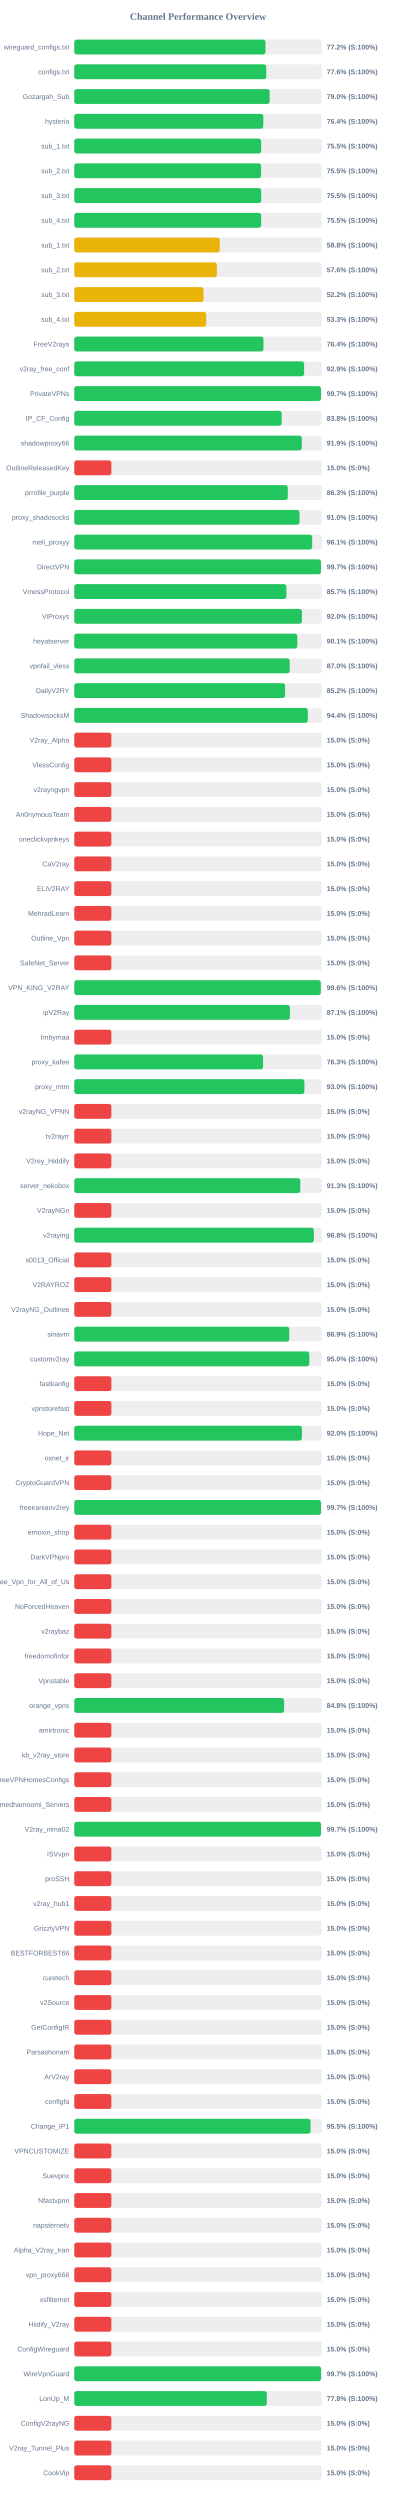
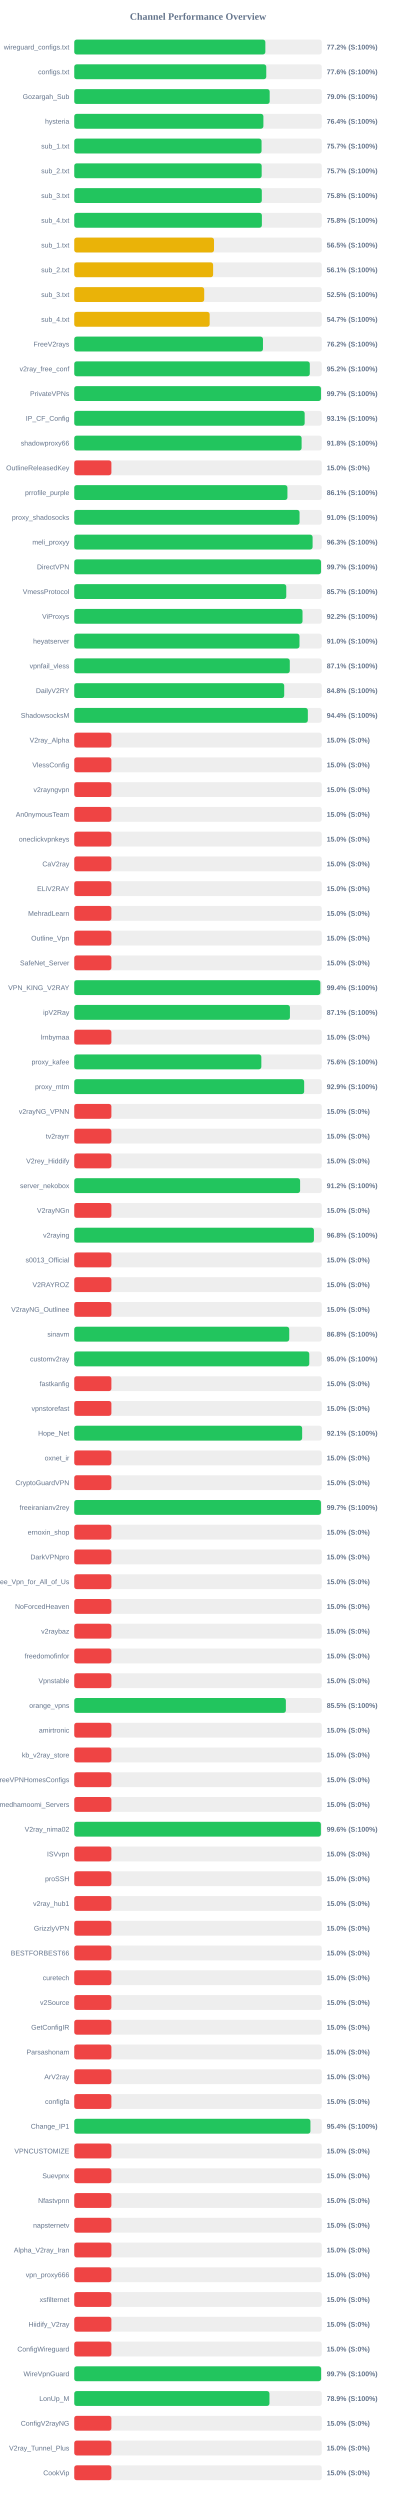
<svg xmlns="http://www.w3.org/2000/svg" width="800" height="5050" version="1.1">
  <style>
        .row { font: 14px Arial; fill: #64748b; }
        .score { font: bold 14px Arial; fill: #64748b; }
    </style>
  <text x="400" y="40" text-anchor="middle" font-size="20px" font-weight="bold" fill="#64748b">Channel Performance Overview</text>
  <rect x="150" y="80" width="500" height="30" fill="#eee" rx="5" />
-   <rect x="150" y="80" width="386.25" height="30" fill="#22c55e" rx="5" />
+   <rect x="150" y="80" width="386.0" height="30" fill="#22c55e" rx="5" />
  <text x="140" y="100" text-anchor="end" class="row">wireguard_configs.txt</text>
  <text x="660" y="100" text-anchor="start" class="score">77.2% (S:100%)</text>
  <rect x="150" y="130" width="500" height="30" fill="#eee" rx="5" />
  <rect x="150" y="130" width="387.85" height="30" fill="#22c55e" rx="5" />
  <text x="140" y="150" text-anchor="end" class="row">configs.txt</text>
  <text x="660" y="150" text-anchor="start" class="score">77.6% (S:100%)</text>
  <rect x="150" y="180" width="500" height="30" fill="#eee" rx="5" />
  <rect x="150" y="180" width="394.75" height="30" fill="#22c55e" rx="5" />
  <text x="140" y="200" text-anchor="end" class="row">Gozargah_Sub</text>
  <text x="660" y="200" text-anchor="start" class="score">79.0% (S:100%)</text>
  <rect x="150" y="230" width="500" height="30" fill="#eee" rx="5" />
-   <rect x="150" y="230" width="381.9" height="30" fill="#22c55e" rx="5" />
+   <rect x="150" y="230" width="382.05" height="30" fill="#22c55e" rx="5" />
  <text x="140" y="250" text-anchor="end" class="row">hysteria</text>
  <text x="660" y="250" text-anchor="start" class="score">76.4% (S:100%)</text>
  <rect x="150" y="280" width="500" height="30" fill="#eee" rx="5" />
-   <rect x="150" y="280" width="377.55" height="30" fill="#22c55e" rx="5" />
+   <rect x="150" y="280" width="378.35" height="30" fill="#22c55e" rx="5" />
  <text x="140" y="300" text-anchor="end" class="row">sub_1.txt</text>
-   <text x="660" y="300" text-anchor="start" class="score">75.5% (S:100%)</text>
+   <text x="660" y="300" text-anchor="start" class="score">75.7% (S:100%)</text>
  <rect x="150" y="330" width="500" height="30" fill="#eee" rx="5" />
-   <rect x="150" y="330" width="377.35" height="30" fill="#22c55e" rx="5" />
+   <rect x="150" y="330" width="378.6" height="30" fill="#22c55e" rx="5" />
  <text x="140" y="350" text-anchor="end" class="row">sub_2.txt</text>
-   <text x="660" y="350" text-anchor="start" class="score">75.5% (S:100%)</text>
+   <text x="660" y="350" text-anchor="start" class="score">75.7% (S:100%)</text>
  <rect x="150" y="380" width="500" height="30" fill="#eee" rx="5" />
-   <rect x="150" y="380" width="377.65" height="30" fill="#22c55e" rx="5" />
+   <rect x="150" y="380" width="378.85" height="30" fill="#22c55e" rx="5" />
  <text x="140" y="400" text-anchor="end" class="row">sub_3.txt</text>
-   <text x="660" y="400" text-anchor="start" class="score">75.5% (S:100%)</text>
+   <text x="660" y="400" text-anchor="start" class="score">75.8% (S:100%)</text>
  <rect x="150" y="430" width="500" height="30" fill="#eee" rx="5" />
-   <rect x="150" y="430" width="377.55" height="30" fill="#22c55e" rx="5" />
+   <rect x="150" y="430" width="379.0" height="30" fill="#22c55e" rx="5" />
  <text x="140" y="450" text-anchor="end" class="row">sub_4.txt</text>
-   <text x="660" y="450" text-anchor="start" class="score">75.5% (S:100%)</text>
+   <text x="660" y="450" text-anchor="start" class="score">75.8% (S:100%)</text>
  <rect x="150" y="480" width="500" height="30" fill="#eee" rx="5" />
-   <rect x="150" y="480" width="293.95" height="30" fill="#eab308" rx="5" />
+   <rect x="150" y="480" width="282.3" height="30" fill="#eab308" rx="5" />
  <text x="140" y="500" text-anchor="end" class="row">sub_1.txt</text>
-   <text x="660" y="500" text-anchor="start" class="score">58.8% (S:100%)</text>
+   <text x="660" y="500" text-anchor="start" class="score">56.5% (S:100%)</text>
  <rect x="150" y="530" width="500" height="30" fill="#eee" rx="5" />
-   <rect x="150" y="530" width="288.1" height="30" fill="#eab308" rx="5" />
+   <rect x="150" y="530" width="280.5" height="30" fill="#eab308" rx="5" />
  <text x="140" y="550" text-anchor="end" class="row">sub_2.txt</text>
-   <text x="660" y="550" text-anchor="start" class="score">57.6% (S:100%)</text>
+   <text x="660" y="550" text-anchor="start" class="score">56.1% (S:100%)</text>
  <rect x="150" y="580" width="500" height="30" fill="#eee" rx="5" />
-   <rect x="150" y="580" width="261.1" height="30" fill="#eab308" rx="5" />
+   <rect x="150" y="580" width="262.5" height="30" fill="#eab308" rx="5" />
  <text x="140" y="600" text-anchor="end" class="row">sub_3.txt</text>
-   <text x="660" y="600" text-anchor="start" class="score">52.2% (S:100%)</text>
+   <text x="660" y="600" text-anchor="start" class="score">52.5% (S:100%)</text>
  <rect x="150" y="630" width="500" height="30" fill="#eee" rx="5" />
-   <rect x="150" y="630" width="266.5" height="30" fill="#eab308" rx="5" />
+   <rect x="150" y="630" width="273.5" height="30" fill="#eab308" rx="5" />
  <text x="140" y="650" text-anchor="end" class="row">sub_4.txt</text>
-   <text x="660" y="650" text-anchor="start" class="score">53.3% (S:100%)</text>
+   <text x="660" y="650" text-anchor="start" class="score">54.7% (S:100%)</text>
  <rect x="150" y="680" width="500" height="30" fill="#eee" rx="5" />
-   <rect x="150" y="680" width="382.15" height="30" fill="#22c55e" rx="5" />
+   <rect x="150" y="680" width="381.2" height="30" fill="#22c55e" rx="5" />
  <text x="140" y="700" text-anchor="end" class="row">FreeV2rays</text>
-   <text x="660" y="700" text-anchor="start" class="score">76.4% (S:100%)</text>
+   <text x="660" y="700" text-anchor="start" class="score">76.2% (S:100%)</text>
  <rect x="150" y="730" width="500" height="30" fill="#eee" rx="5" />
-   <rect x="150" y="730" width="464.3" height="30" fill="#22c55e" rx="5" />
+   <rect x="150" y="730" width="475.8" height="30" fill="#22c55e" rx="5" />
  <text x="140" y="750" text-anchor="end" class="row">v2ray_free_conf</text>
-   <text x="660" y="750" text-anchor="start" class="score">92.9% (S:100%)</text>
+   <text x="660" y="750" text-anchor="start" class="score">95.2% (S:100%)</text>
  <rect x="150" y="780" width="500" height="30" fill="#eee" rx="5" />
-   <rect x="150" y="780" width="498.4" height="30" fill="#22c55e" rx="5" />
+   <rect x="150" y="780" width="498.35" height="30" fill="#22c55e" rx="5" />
  <text x="140" y="800" text-anchor="end" class="row">PrivateVPNs</text>
  <text x="660" y="800" text-anchor="start" class="score">99.7% (S:100%)</text>
  <rect x="150" y="830" width="500" height="30" fill="#eee" rx="5" />
-   <rect x="150" y="830" width="418.95" height="30" fill="#22c55e" rx="5" />
+   <rect x="150" y="830" width="465.45" height="30" fill="#22c55e" rx="5" />
  <text x="140" y="850" text-anchor="end" class="row">IP_CF_Config</text>
-   <text x="660" y="850" text-anchor="start" class="score">83.8% (S:100%)</text>
+   <text x="660" y="850" text-anchor="start" class="score">93.1% (S:100%)</text>
  <rect x="150" y="880" width="500" height="30" fill="#eee" rx="5" />
-   <rect x="150" y="880" width="459.65" height="30" fill="#22c55e" rx="5" />
+   <rect x="150" y="880" width="459.25" height="30" fill="#22c55e" rx="5" />
  <text x="140" y="900" text-anchor="end" class="row">shadowproxy66</text>
-   <text x="660" y="900" text-anchor="start" class="score">91.9% (S:100%)</text>
+   <text x="660" y="900" text-anchor="start" class="score">91.8% (S:100%)</text>
  <rect x="150" y="930" width="500" height="30" fill="#eee" rx="5" />
  <rect x="150" y="930" width="75.0" height="30" fill="#ef4444" rx="5" />
  <text x="140" y="950" text-anchor="end" class="row">OutlineReleasedKey</text>
  <text x="660" y="950" text-anchor="start" class="score">15.0% (S:0%)</text>
  <rect x="150" y="980" width="500" height="30" fill="#eee" rx="5" />
-   <rect x="150" y="980" width="431.35" height="30" fill="#22c55e" rx="5" />
+   <rect x="150" y="980" width="430.6" height="30" fill="#22c55e" rx="5" />
  <text x="140" y="1000" text-anchor="end" class="row">prrofile_purple</text>
-   <text x="660" y="1000" text-anchor="start" class="score">86.3% (S:100%)</text>
+   <text x="660" y="1000" text-anchor="start" class="score">86.1% (S:100%)</text>
  <rect x="150" y="1030" width="500" height="30" fill="#eee" rx="5" />
-   <rect x="150" y="1030" width="455.05" height="30" fill="#22c55e" rx="5" />
+   <rect x="150" y="1030" width="455.1" height="30" fill="#22c55e" rx="5" />
  <text x="140" y="1050" text-anchor="end" class="row">proxy_shadosocks</text>
  <text x="660" y="1050" text-anchor="start" class="score">91.0% (S:100%)</text>
  <rect x="150" y="1080" width="500" height="30" fill="#eee" rx="5" />
-   <rect x="150" y="1080" width="480.6" height="30" fill="#22c55e" rx="5" />
+   <rect x="150" y="1080" width="481.45" height="30" fill="#22c55e" rx="5" />
  <text x="140" y="1100" text-anchor="end" class="row">meli_proxyy</text>
-   <text x="660" y="1100" text-anchor="start" class="score">96.1% (S:100%)</text>
+   <text x="660" y="1100" text-anchor="start" class="score">96.3% (S:100%)</text>
  <rect x="150" y="1130" width="500" height="30" fill="#eee" rx="5" />
-   <rect x="150" y="1130" width="498.35" height="30" fill="#22c55e" rx="5" />
+   <rect x="150" y="1130" width="498.45" height="30" fill="#22c55e" rx="5" />
  <text x="140" y="1150" text-anchor="end" class="row">DirectVPN</text>
  <text x="660" y="1150" text-anchor="start" class="score">99.7% (S:100%)</text>
  <rect x="150" y="1180" width="500" height="30" fill="#eee" rx="5" />
-   <rect x="150" y="1180" width="428.5" height="30" fill="#22c55e" rx="5" />
+   <rect x="150" y="1180" width="428.25" height="30" fill="#22c55e" rx="5" />
  <text x="140" y="1200" text-anchor="end" class="row">VmessProtocol</text>
  <text x="660" y="1200" text-anchor="start" class="score">85.7% (S:100%)</text>
  <rect x="150" y="1230" width="500" height="30" fill="#eee" rx="5" />
-   <rect x="150" y="1230" width="459.9" height="30" fill="#22c55e" rx="5" />
+   <rect x="150" y="1230" width="461.1" height="30" fill="#22c55e" rx="5" />
  <text x="140" y="1250" text-anchor="end" class="row">ViProxys</text>
-   <text x="660" y="1250" text-anchor="start" class="score">92.0% (S:100%)</text>
+   <text x="660" y="1250" text-anchor="start" class="score">92.2% (S:100%)</text>
  <rect x="150" y="1280" width="500" height="30" fill="#eee" rx="5" />
-   <rect x="150" y="1280" width="450.65" height="30" fill="#22c55e" rx="5" />
+   <rect x="150" y="1280" width="454.95" height="30" fill="#22c55e" rx="5" />
  <text x="140" y="1300" text-anchor="end" class="row">heyatserver</text>
-   <text x="660" y="1300" text-anchor="start" class="score">90.1% (S:100%)</text>
+   <text x="660" y="1300" text-anchor="start" class="score">91.0% (S:100%)</text>
  <rect x="150" y="1330" width="500" height="30" fill="#eee" rx="5" />
-   <rect x="150" y="1330" width="435.2" height="30" fill="#22c55e" rx="5" />
+   <rect x="150" y="1330" width="435.4" height="30" fill="#22c55e" rx="5" />
  <text x="140" y="1350" text-anchor="end" class="row">vpnfail_vless</text>
-   <text x="660" y="1350" text-anchor="start" class="score">87.0% (S:100%)</text>
+   <text x="660" y="1350" text-anchor="start" class="score">87.1% (S:100%)</text>
  <rect x="150" y="1380" width="500" height="30" fill="#eee" rx="5" />
-   <rect x="150" y="1380" width="425.9" height="30" fill="#22c55e" rx="5" />
+   <rect x="150" y="1380" width="424.1" height="30" fill="#22c55e" rx="5" />
  <text x="140" y="1400" text-anchor="end" class="row">DailyV2RY</text>
-   <text x="660" y="1400" text-anchor="start" class="score">85.2% (S:100%)</text>
+   <text x="660" y="1400" text-anchor="start" class="score">84.8% (S:100%)</text>
  <rect x="150" y="1430" width="500" height="30" fill="#eee" rx="5" />
-   <rect x="150" y="1430" width="471.8" height="30" fill="#22c55e" rx="5" />
+   <rect x="150" y="1430" width="471.85" height="30" fill="#22c55e" rx="5" />
  <text x="140" y="1450" text-anchor="end" class="row">ShadowsocksM</text>
  <text x="660" y="1450" text-anchor="start" class="score">94.4% (S:100%)</text>
  <rect x="150" y="1480" width="500" height="30" fill="#eee" rx="5" />
  <rect x="150" y="1480" width="75.0" height="30" fill="#ef4444" rx="5" />
  <text x="140" y="1500" text-anchor="end" class="row">V2ray_Alpha</text>
  <text x="660" y="1500" text-anchor="start" class="score">15.0% (S:0%)</text>
  <rect x="150" y="1530" width="500" height="30" fill="#eee" rx="5" />
  <rect x="150" y="1530" width="75.0" height="30" fill="#ef4444" rx="5" />
  <text x="140" y="1550" text-anchor="end" class="row">VlessConfig</text>
  <text x="660" y="1550" text-anchor="start" class="score">15.0% (S:0%)</text>
  <rect x="150" y="1580" width="500" height="30" fill="#eee" rx="5" />
  <rect x="150" y="1580" width="75.0" height="30" fill="#ef4444" rx="5" />
  <text x="140" y="1600" text-anchor="end" class="row">v2rayngvpn</text>
  <text x="660" y="1600" text-anchor="start" class="score">15.0% (S:0%)</text>
  <rect x="150" y="1630" width="500" height="30" fill="#eee" rx="5" />
  <rect x="150" y="1630" width="75.0" height="30" fill="#ef4444" rx="5" />
  <text x="140" y="1650" text-anchor="end" class="row">An0nymousTeam</text>
  <text x="660" y="1650" text-anchor="start" class="score">15.0% (S:0%)</text>
  <rect x="150" y="1680" width="500" height="30" fill="#eee" rx="5" />
  <rect x="150" y="1680" width="75.0" height="30" fill="#ef4444" rx="5" />
  <text x="140" y="1700" text-anchor="end" class="row">oneclickvpnkeys</text>
  <text x="660" y="1700" text-anchor="start" class="score">15.0% (S:0%)</text>
  <rect x="150" y="1730" width="500" height="30" fill="#eee" rx="5" />
  <rect x="150" y="1730" width="75.0" height="30" fill="#ef4444" rx="5" />
  <text x="140" y="1750" text-anchor="end" class="row">CaV2ray</text>
  <text x="660" y="1750" text-anchor="start" class="score">15.0% (S:0%)</text>
  <rect x="150" y="1780" width="500" height="30" fill="#eee" rx="5" />
  <rect x="150" y="1780" width="75.0" height="30" fill="#ef4444" rx="5" />
  <text x="140" y="1800" text-anchor="end" class="row">ELiV2RAY</text>
  <text x="660" y="1800" text-anchor="start" class="score">15.0% (S:0%)</text>
  <rect x="150" y="1830" width="500" height="30" fill="#eee" rx="5" />
  <rect x="150" y="1830" width="75.0" height="30" fill="#ef4444" rx="5" />
  <text x="140" y="1850" text-anchor="end" class="row">MehradLearn</text>
  <text x="660" y="1850" text-anchor="start" class="score">15.0% (S:0%)</text>
  <rect x="150" y="1880" width="500" height="30" fill="#eee" rx="5" />
  <rect x="150" y="1880" width="75.0" height="30" fill="#ef4444" rx="5" />
  <text x="140" y="1900" text-anchor="end" class="row">Outline_Vpn</text>
  <text x="660" y="1900" text-anchor="start" class="score">15.0% (S:0%)</text>
  <rect x="150" y="1930" width="500" height="30" fill="#eee" rx="5" />
  <rect x="150" y="1930" width="75.0" height="30" fill="#ef4444" rx="5" />
  <text x="140" y="1950" text-anchor="end" class="row">SafeNet_Server</text>
  <text x="660" y="1950" text-anchor="start" class="score">15.0% (S:0%)</text>
  <rect x="150" y="1980" width="500" height="30" fill="#eee" rx="5" />
-   <rect x="150" y="1980" width="498.0" height="30" fill="#22c55e" rx="5" />
+   <rect x="150" y="1980" width="497.1" height="30" fill="#22c55e" rx="5" />
  <text x="140" y="2000" text-anchor="end" class="row">VPN_KING_V2RAY</text>
-   <text x="660" y="2000" text-anchor="start" class="score">99.6% (S:100%)</text>
+   <text x="660" y="2000" text-anchor="start" class="score">99.4% (S:100%)</text>
  <rect x="150" y="2030" width="500" height="30" fill="#eee" rx="5" />
-   <rect x="150" y="2030" width="435.6" height="30" fill="#22c55e" rx="5" />
+   <rect x="150" y="2030" width="435.65" height="30" fill="#22c55e" rx="5" />
  <text x="140" y="2050" text-anchor="end" class="row">ipV2Ray</text>
  <text x="660" y="2050" text-anchor="start" class="score">87.1% (S:100%)</text>
  <rect x="150" y="2080" width="500" height="30" fill="#eee" rx="5" />
  <rect x="150" y="2080" width="75.0" height="30" fill="#ef4444" rx="5" />
  <text x="140" y="2100" text-anchor="end" class="row">lrnbymaa</text>
  <text x="660" y="2100" text-anchor="start" class="score">15.0% (S:0%)</text>
  <rect x="150" y="2130" width="500" height="30" fill="#eee" rx="5" />
-   <rect x="150" y="2130" width="381.4" height="30" fill="#22c55e" rx="5" />
+   <rect x="150" y="2130" width="377.9" height="30" fill="#22c55e" rx="5" />
  <text x="140" y="2150" text-anchor="end" class="row">proxy_kafee</text>
-   <text x="660" y="2150" text-anchor="start" class="score">76.3% (S:100%)</text>
+   <text x="660" y="2150" text-anchor="start" class="score">75.6% (S:100%)</text>
  <rect x="150" y="2180" width="500" height="30" fill="#eee" rx="5" />
-   <rect x="150" y="2180" width="464.9" height="30" fill="#22c55e" rx="5" />
+   <rect x="150" y="2180" width="464.4" height="30" fill="#22c55e" rx="5" />
  <text x="140" y="2200" text-anchor="end" class="row">proxy_mtm</text>
-   <text x="660" y="2200" text-anchor="start" class="score">93.0% (S:100%)</text>
+   <text x="660" y="2200" text-anchor="start" class="score">92.9% (S:100%)</text>
  <rect x="150" y="2230" width="500" height="30" fill="#eee" rx="5" />
  <rect x="150" y="2230" width="75.0" height="30" fill="#ef4444" rx="5" />
  <text x="140" y="2250" text-anchor="end" class="row">v2rayNG_VPNN</text>
  <text x="660" y="2250" text-anchor="start" class="score">15.0% (S:0%)</text>
  <rect x="150" y="2280" width="500" height="30" fill="#eee" rx="5" />
  <rect x="150" y="2280" width="75.0" height="30" fill="#ef4444" rx="5" />
  <text x="140" y="2300" text-anchor="end" class="row">tv2rayrr</text>
  <text x="660" y="2300" text-anchor="start" class="score">15.0% (S:0%)</text>
  <rect x="150" y="2330" width="500" height="30" fill="#eee" rx="5" />
  <rect x="150" y="2330" width="75.0" height="30" fill="#ef4444" rx="5" />
  <text x="140" y="2350" text-anchor="end" class="row">V2rey_Hiddify</text>
  <text x="660" y="2350" text-anchor="start" class="score">15.0% (S:0%)</text>
  <rect x="150" y="2380" width="500" height="30" fill="#eee" rx="5" />
-   <rect x="150" y="2380" width="456.65" height="30" fill="#22c55e" rx="5" />
+   <rect x="150" y="2380" width="456.2" height="30" fill="#22c55e" rx="5" />
  <text x="140" y="2400" text-anchor="end" class="row">server_nekobox</text>
-   <text x="660" y="2400" text-anchor="start" class="score">91.3% (S:100%)</text>
+   <text x="660" y="2400" text-anchor="start" class="score">91.2% (S:100%)</text>
  <rect x="150" y="2430" width="500" height="30" fill="#eee" rx="5" />
  <rect x="150" y="2430" width="75.0" height="30" fill="#ef4444" rx="5" />
  <text x="140" y="2450" text-anchor="end" class="row">V2rayNGn</text>
  <text x="660" y="2450" text-anchor="start" class="score">15.0% (S:0%)</text>
  <rect x="150" y="2480" width="500" height="30" fill="#eee" rx="5" />
-   <rect x="150" y="2480" width="484.0" height="30" fill="#22c55e" rx="5" />
+   <rect x="150" y="2480" width="484.15" height="30" fill="#22c55e" rx="5" />
  <text x="140" y="2500" text-anchor="end" class="row">v2raying</text>
  <text x="660" y="2500" text-anchor="start" class="score">96.8% (S:100%)</text>
  <rect x="150" y="2530" width="500" height="30" fill="#eee" rx="5" />
  <rect x="150" y="2530" width="75.0" height="30" fill="#ef4444" rx="5" />
  <text x="140" y="2550" text-anchor="end" class="row">s0013_Official</text>
  <text x="660" y="2550" text-anchor="start" class="score">15.0% (S:0%)</text>
  <rect x="150" y="2580" width="500" height="30" fill="#eee" rx="5" />
  <rect x="150" y="2580" width="75.0" height="30" fill="#ef4444" rx="5" />
  <text x="140" y="2600" text-anchor="end" class="row">V2RAYROZ</text>
  <text x="660" y="2600" text-anchor="start" class="score">15.0% (S:0%)</text>
  <rect x="150" y="2630" width="500" height="30" fill="#eee" rx="5" />
  <rect x="150" y="2630" width="75.0" height="30" fill="#ef4444" rx="5" />
  <text x="140" y="2650" text-anchor="end" class="row">V2rayNG_Outlinee</text>
  <text x="660" y="2650" text-anchor="start" class="score">15.0% (S:0%)</text>
  <rect x="150" y="2680" width="500" height="30" fill="#eee" rx="5" />
-   <rect x="150" y="2680" width="434.4" height="30" fill="#22c55e" rx="5" />
+   <rect x="150" y="2680" width="434.25" height="30" fill="#22c55e" rx="5" />
  <text x="140" y="2700" text-anchor="end" class="row">sinavm</text>
-   <text x="660" y="2700" text-anchor="start" class="score">86.9% (S:100%)</text>
+   <text x="660" y="2700" text-anchor="start" class="score">86.8% (S:100%)</text>
  <rect x="150" y="2730" width="500" height="30" fill="#eee" rx="5" />
-   <rect x="150" y="2730" width="474.8" height="30" fill="#22c55e" rx="5" />
+   <rect x="150" y="2730" width="474.75" height="30" fill="#22c55e" rx="5" />
  <text x="140" y="2750" text-anchor="end" class="row">customv2ray</text>
  <text x="660" y="2750" text-anchor="start" class="score">95.0% (S:100%)</text>
  <rect x="150" y="2780" width="500" height="30" fill="#eee" rx="5" />
  <rect x="150" y="2780" width="75.0" height="30" fill="#ef4444" rx="5" />
  <text x="140" y="2800" text-anchor="end" class="row">fastkanfig</text>
  <text x="660" y="2800" text-anchor="start" class="score">15.0% (S:0%)</text>
  <rect x="150" y="2830" width="500" height="30" fill="#eee" rx="5" />
  <rect x="150" y="2830" width="75.0" height="30" fill="#ef4444" rx="5" />
  <text x="140" y="2850" text-anchor="end" class="row">vpnstorefast</text>
  <text x="660" y="2850" text-anchor="start" class="score">15.0% (S:0%)</text>
  <rect x="150" y="2880" width="500" height="30" fill="#eee" rx="5" />
-   <rect x="150" y="2880" width="459.9" height="30" fill="#22c55e" rx="5" />
+   <rect x="150" y="2880" width="460.35" height="30" fill="#22c55e" rx="5" />
  <text x="140" y="2900" text-anchor="end" class="row">Hope_Net</text>
-   <text x="660" y="2900" text-anchor="start" class="score">92.0% (S:100%)</text>
+   <text x="660" y="2900" text-anchor="start" class="score">92.1% (S:100%)</text>
  <rect x="150" y="2930" width="500" height="30" fill="#eee" rx="5" />
  <rect x="150" y="2930" width="75.0" height="30" fill="#ef4444" rx="5" />
  <text x="140" y="2950" text-anchor="end" class="row">oxnet_ir</text>
  <text x="660" y="2950" text-anchor="start" class="score">15.0% (S:0%)</text>
  <rect x="150" y="2980" width="500" height="30" fill="#eee" rx="5" />
  <rect x="150" y="2980" width="75.0" height="30" fill="#ef4444" rx="5" />
  <text x="140" y="3000" text-anchor="end" class="row">CryptoGuardVPN</text>
  <text x="660" y="3000" text-anchor="start" class="score">15.0% (S:0%)</text>
  <rect x="150" y="3030" width="500" height="30" fill="#eee" rx="5" />
-   <rect x="150" y="3030" width="498.4" height="30" fill="#22c55e" rx="5" />
+   <rect x="150" y="3030" width="498.3" height="30" fill="#22c55e" rx="5" />
  <text x="140" y="3050" text-anchor="end" class="row">freeiranianv2rey</text>
  <text x="660" y="3050" text-anchor="start" class="score">99.7% (S:100%)</text>
  <rect x="150" y="3080" width="500" height="30" fill="#eee" rx="5" />
  <rect x="150" y="3080" width="75.0" height="30" fill="#ef4444" rx="5" />
  <text x="140" y="3100" text-anchor="end" class="row">ernoxin_shop</text>
  <text x="660" y="3100" text-anchor="start" class="score">15.0% (S:0%)</text>
  <rect x="150" y="3130" width="500" height="30" fill="#eee" rx="5" />
  <rect x="150" y="3130" width="75.0" height="30" fill="#ef4444" rx="5" />
  <text x="140" y="3150" text-anchor="end" class="row">DarkVPNpro</text>
  <text x="660" y="3150" text-anchor="start" class="score">15.0% (S:0%)</text>
  <rect x="150" y="3180" width="500" height="30" fill="#eee" rx="5" />
  <rect x="150" y="3180" width="75.0" height="30" fill="#ef4444" rx="5" />
  <text x="140" y="3200" text-anchor="end" class="row">Free_Vpn_for_All_of_Us</text>
  <text x="660" y="3200" text-anchor="start" class="score">15.0% (S:0%)</text>
  <rect x="150" y="3230" width="500" height="30" fill="#eee" rx="5" />
  <rect x="150" y="3230" width="75.0" height="30" fill="#ef4444" rx="5" />
  <text x="140" y="3250" text-anchor="end" class="row">NoForcedHeaven</text>
  <text x="660" y="3250" text-anchor="start" class="score">15.0% (S:0%)</text>
  <rect x="150" y="3280" width="500" height="30" fill="#eee" rx="5" />
  <rect x="150" y="3280" width="75.0" height="30" fill="#ef4444" rx="5" />
  <text x="140" y="3300" text-anchor="end" class="row">v2raybaz</text>
  <text x="660" y="3300" text-anchor="start" class="score">15.0% (S:0%)</text>
  <rect x="150" y="3330" width="500" height="30" fill="#eee" rx="5" />
  <rect x="150" y="3330" width="75.0" height="30" fill="#ef4444" rx="5" />
  <text x="140" y="3350" text-anchor="end" class="row">freedomofinfor</text>
  <text x="660" y="3350" text-anchor="start" class="score">15.0% (S:0%)</text>
  <rect x="150" y="3380" width="500" height="30" fill="#eee" rx="5" />
  <rect x="150" y="3380" width="75.0" height="30" fill="#ef4444" rx="5" />
  <text x="140" y="3400" text-anchor="end" class="row">Vpnstable</text>
  <text x="660" y="3400" text-anchor="start" class="score">15.0% (S:0%)</text>
  <rect x="150" y="3430" width="500" height="30" fill="#eee" rx="5" />
-   <rect x="150" y="3430" width="423.95" height="30" fill="#22c55e" rx="5" />
+   <rect x="150" y="3430" width="427.45" height="30" fill="#22c55e" rx="5" />
  <text x="140" y="3450" text-anchor="end" class="row">orange_vpns</text>
-   <text x="660" y="3450" text-anchor="start" class="score">84.8% (S:100%)</text>
+   <text x="660" y="3450" text-anchor="start" class="score">85.5% (S:100%)</text>
  <rect x="150" y="3480" width="500" height="30" fill="#eee" rx="5" />
  <rect x="150" y="3480" width="75.0" height="30" fill="#ef4444" rx="5" />
  <text x="140" y="3500" text-anchor="end" class="row">amirtronic</text>
  <text x="660" y="3500" text-anchor="start" class="score">15.0% (S:0%)</text>
  <rect x="150" y="3530" width="500" height="30" fill="#eee" rx="5" />
  <rect x="150" y="3530" width="75.0" height="30" fill="#ef4444" rx="5" />
  <text x="140" y="3550" text-anchor="end" class="row">kb_v2ray_store</text>
  <text x="660" y="3550" text-anchor="start" class="score">15.0% (S:0%)</text>
  <rect x="150" y="3580" width="500" height="30" fill="#eee" rx="5" />
  <rect x="150" y="3580" width="75.0" height="30" fill="#ef4444" rx="5" />
  <text x="140" y="3600" text-anchor="end" class="row">FreeVPNHomesConfigs</text>
  <text x="660" y="3600" text-anchor="start" class="score">15.0% (S:0%)</text>
  <rect x="150" y="3630" width="500" height="30" fill="#eee" rx="5" />
  <rect x="150" y="3630" width="75.0" height="30" fill="#ef4444" rx="5" />
  <text x="140" y="3650" text-anchor="end" class="row">Ahmedhamoomi_Servers</text>
  <text x="660" y="3650" text-anchor="start" class="score">15.0% (S:0%)</text>
  <rect x="150" y="3680" width="500" height="30" fill="#eee" rx="5" />
-   <rect x="150" y="3680" width="498.4" height="30" fill="#22c55e" rx="5" />
+   <rect x="150" y="3680" width="498.2" height="30" fill="#22c55e" rx="5" />
  <text x="140" y="3700" text-anchor="end" class="row">V2ray_nima02</text>
-   <text x="660" y="3700" text-anchor="start" class="score">99.7% (S:100%)</text>
+   <text x="660" y="3700" text-anchor="start" class="score">99.6% (S:100%)</text>
  <rect x="150" y="3730" width="500" height="30" fill="#eee" rx="5" />
  <rect x="150" y="3730" width="75.0" height="30" fill="#ef4444" rx="5" />
  <text x="140" y="3750" text-anchor="end" class="row">ISVvpn</text>
  <text x="660" y="3750" text-anchor="start" class="score">15.0% (S:0%)</text>
  <rect x="150" y="3780" width="500" height="30" fill="#eee" rx="5" />
  <rect x="150" y="3780" width="75.0" height="30" fill="#ef4444" rx="5" />
  <text x="140" y="3800" text-anchor="end" class="row">proSSH</text>
  <text x="660" y="3800" text-anchor="start" class="score">15.0% (S:0%)</text>
  <rect x="150" y="3830" width="500" height="30" fill="#eee" rx="5" />
  <rect x="150" y="3830" width="75.0" height="30" fill="#ef4444" rx="5" />
  <text x="140" y="3850" text-anchor="end" class="row">v2ray_hub1</text>
  <text x="660" y="3850" text-anchor="start" class="score">15.0% (S:0%)</text>
  <rect x="150" y="3880" width="500" height="30" fill="#eee" rx="5" />
  <rect x="150" y="3880" width="75.0" height="30" fill="#ef4444" rx="5" />
  <text x="140" y="3900" text-anchor="end" class="row">GrizzlyVPN</text>
  <text x="660" y="3900" text-anchor="start" class="score">15.0% (S:0%)</text>
  <rect x="150" y="3930" width="500" height="30" fill="#eee" rx="5" />
  <rect x="150" y="3930" width="75.0" height="30" fill="#ef4444" rx="5" />
  <text x="140" y="3950" text-anchor="end" class="row">BESTFORBEST66</text>
  <text x="660" y="3950" text-anchor="start" class="score">15.0% (S:0%)</text>
  <rect x="150" y="3980" width="500" height="30" fill="#eee" rx="5" />
  <rect x="150" y="3980" width="75.0" height="30" fill="#ef4444" rx="5" />
  <text x="140" y="4000" text-anchor="end" class="row">curetech</text>
  <text x="660" y="4000" text-anchor="start" class="score">15.0% (S:0%)</text>
  <rect x="150" y="4030" width="500" height="30" fill="#eee" rx="5" />
  <rect x="150" y="4030" width="75.0" height="30" fill="#ef4444" rx="5" />
  <text x="140" y="4050" text-anchor="end" class="row">v2Source</text>
  <text x="660" y="4050" text-anchor="start" class="score">15.0% (S:0%)</text>
  <rect x="150" y="4080" width="500" height="30" fill="#eee" rx="5" />
  <rect x="150" y="4080" width="75.0" height="30" fill="#ef4444" rx="5" />
  <text x="140" y="4100" text-anchor="end" class="row">GetConfigIR</text>
  <text x="660" y="4100" text-anchor="start" class="score">15.0% (S:0%)</text>
  <rect x="150" y="4130" width="500" height="30" fill="#eee" rx="5" />
  <rect x="150" y="4130" width="75.0" height="30" fill="#ef4444" rx="5" />
  <text x="140" y="4150" text-anchor="end" class="row">Parsashonam</text>
  <text x="660" y="4150" text-anchor="start" class="score">15.0% (S:0%)</text>
  <rect x="150" y="4180" width="500" height="30" fill="#eee" rx="5" />
  <rect x="150" y="4180" width="75.0" height="30" fill="#ef4444" rx="5" />
  <text x="140" y="4200" text-anchor="end" class="row">ArV2ray</text>
  <text x="660" y="4200" text-anchor="start" class="score">15.0% (S:0%)</text>
  <rect x="150" y="4230" width="500" height="30" fill="#eee" rx="5" />
  <rect x="150" y="4230" width="75.0" height="30" fill="#ef4444" rx="5" />
  <text x="140" y="4250" text-anchor="end" class="row">configfa</text>
  <text x="660" y="4250" text-anchor="start" class="score">15.0% (S:0%)</text>
  <rect x="150" y="4280" width="500" height="30" fill="#eee" rx="5" />
-   <rect x="150" y="4280" width="477.25" height="30" fill="#22c55e" rx="5" />
+   <rect x="150" y="4280" width="477.05" height="30" fill="#22c55e" rx="5" />
  <text x="140" y="4300" text-anchor="end" class="row">Change_IP1</text>
-   <text x="660" y="4300" text-anchor="start" class="score">95.5% (S:100%)</text>
+   <text x="660" y="4300" text-anchor="start" class="score">95.4% (S:100%)</text>
  <rect x="150" y="4330" width="500" height="30" fill="#eee" rx="5" />
  <rect x="150" y="4330" width="75.0" height="30" fill="#ef4444" rx="5" />
  <text x="140" y="4350" text-anchor="end" class="row">VPNCUSTOMIZE</text>
  <text x="660" y="4350" text-anchor="start" class="score">15.0% (S:0%)</text>
  <rect x="150" y="4380" width="500" height="30" fill="#eee" rx="5" />
  <rect x="150" y="4380" width="75.0" height="30" fill="#ef4444" rx="5" />
  <text x="140" y="4400" text-anchor="end" class="row">Suevpnx</text>
  <text x="660" y="4400" text-anchor="start" class="score">15.0% (S:0%)</text>
  <rect x="150" y="4430" width="500" height="30" fill="#eee" rx="5" />
  <rect x="150" y="4430" width="75.0" height="30" fill="#ef4444" rx="5" />
  <text x="140" y="4450" text-anchor="end" class="row">Nfastvpnn</text>
  <text x="660" y="4450" text-anchor="start" class="score">15.0% (S:0%)</text>
  <rect x="150" y="4480" width="500" height="30" fill="#eee" rx="5" />
  <rect x="150" y="4480" width="75.0" height="30" fill="#ef4444" rx="5" />
  <text x="140" y="4500" text-anchor="end" class="row">napsternetv</text>
  <text x="660" y="4500" text-anchor="start" class="score">15.0% (S:0%)</text>
  <rect x="150" y="4530" width="500" height="30" fill="#eee" rx="5" />
  <rect x="150" y="4530" width="75.0" height="30" fill="#ef4444" rx="5" />
  <text x="140" y="4550" text-anchor="end" class="row">Alpha_V2ray_Iran</text>
  <text x="660" y="4550" text-anchor="start" class="score">15.0% (S:0%)</text>
  <rect x="150" y="4580" width="500" height="30" fill="#eee" rx="5" />
  <rect x="150" y="4580" width="75.0" height="30" fill="#ef4444" rx="5" />
  <text x="140" y="4600" text-anchor="end" class="row">vpn_proxy666</text>
  <text x="660" y="4600" text-anchor="start" class="score">15.0% (S:0%)</text>
  <rect x="150" y="4630" width="500" height="30" fill="#eee" rx="5" />
  <rect x="150" y="4630" width="75.0" height="30" fill="#ef4444" rx="5" />
  <text x="140" y="4650" text-anchor="end" class="row">xsfilternet</text>
  <text x="660" y="4650" text-anchor="start" class="score">15.0% (S:0%)</text>
  <rect x="150" y="4680" width="500" height="30" fill="#eee" rx="5" />
  <rect x="150" y="4680" width="75.0" height="30" fill="#ef4444" rx="5" />
  <text x="140" y="4700" text-anchor="end" class="row">Hiidify_V2ray</text>
  <text x="660" y="4700" text-anchor="start" class="score">15.0% (S:0%)</text>
  <rect x="150" y="4730" width="500" height="30" fill="#eee" rx="5" />
  <rect x="150" y="4730" width="75.0" height="30" fill="#ef4444" rx="5" />
  <text x="140" y="4750" text-anchor="end" class="row">ConfigWireguard</text>
  <text x="660" y="4750" text-anchor="start" class="score">15.0% (S:0%)</text>
  <rect x="150" y="4780" width="500" height="30" fill="#eee" rx="5" />
-   <rect x="150" y="4780" width="498.55" height="30" fill="#22c55e" rx="5" />
+   <rect x="150" y="4780" width="498.6" height="30" fill="#22c55e" rx="5" />
  <text x="140" y="4800" text-anchor="end" class="row">WireVpnGuard</text>
  <text x="660" y="4800" text-anchor="start" class="score">99.7% (S:100%)</text>
  <rect x="150" y="4830" width="500" height="30" fill="#eee" rx="5" />
-   <rect x="150" y="4830" width="388.95" height="30" fill="#22c55e" rx="5" />
+   <rect x="150" y="4830" width="394.3" height="30" fill="#22c55e" rx="5" />
  <text x="140" y="4850" text-anchor="end" class="row">LonUp_M</text>
-   <text x="660" y="4850" text-anchor="start" class="score">77.8% (S:100%)</text>
+   <text x="660" y="4850" text-anchor="start" class="score">78.9% (S:100%)</text>
  <rect x="150" y="4880" width="500" height="30" fill="#eee" rx="5" />
  <rect x="150" y="4880" width="75.0" height="30" fill="#ef4444" rx="5" />
  <text x="140" y="4900" text-anchor="end" class="row">ConfigV2rayNG</text>
  <text x="660" y="4900" text-anchor="start" class="score">15.0% (S:0%)</text>
  <rect x="150" y="4930" width="500" height="30" fill="#eee" rx="5" />
  <rect x="150" y="4930" width="75.0" height="30" fill="#ef4444" rx="5" />
  <text x="140" y="4950" text-anchor="end" class="row">V2ray_Tunnel_Plus</text>
  <text x="660" y="4950" text-anchor="start" class="score">15.0% (S:0%)</text>
  <rect x="150" y="4980" width="500" height="30" fill="#eee" rx="5" />
  <rect x="150" y="4980" width="75.0" height="30" fill="#ef4444" rx="5" />
  <text x="140" y="5000" text-anchor="end" class="row">CookVip</text>
  <text x="660" y="5000" text-anchor="start" class="score">15.0% (S:0%)</text>
</svg>
